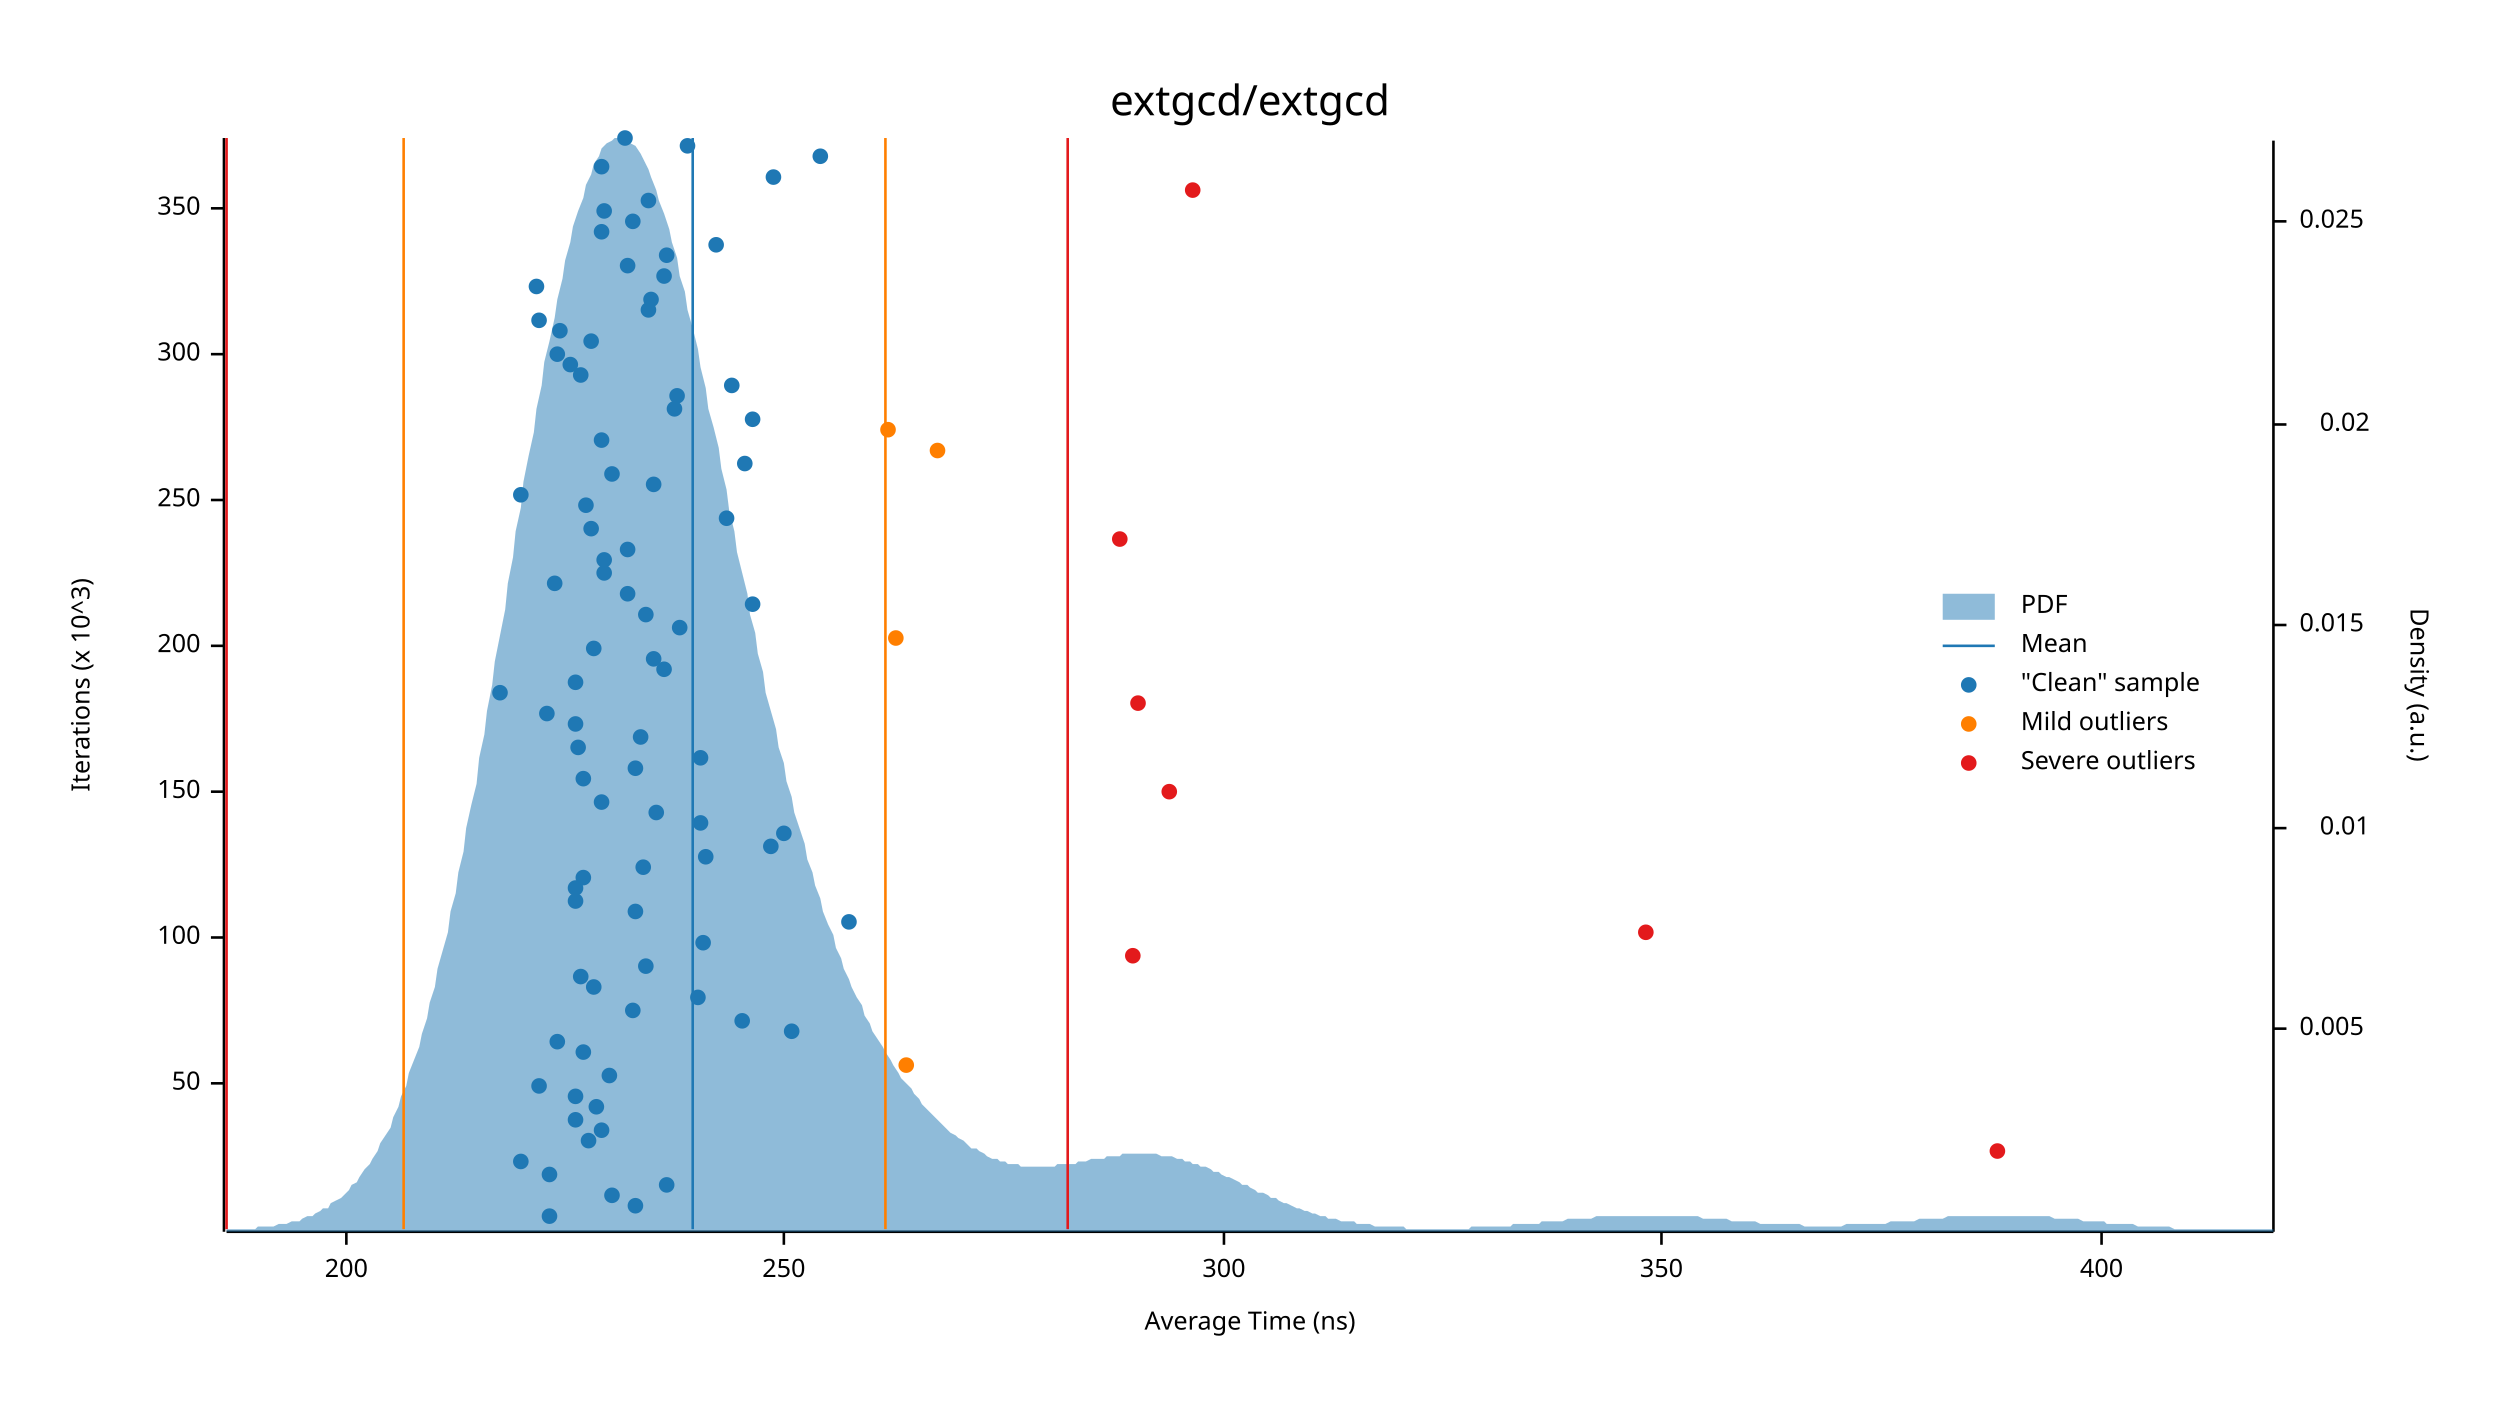
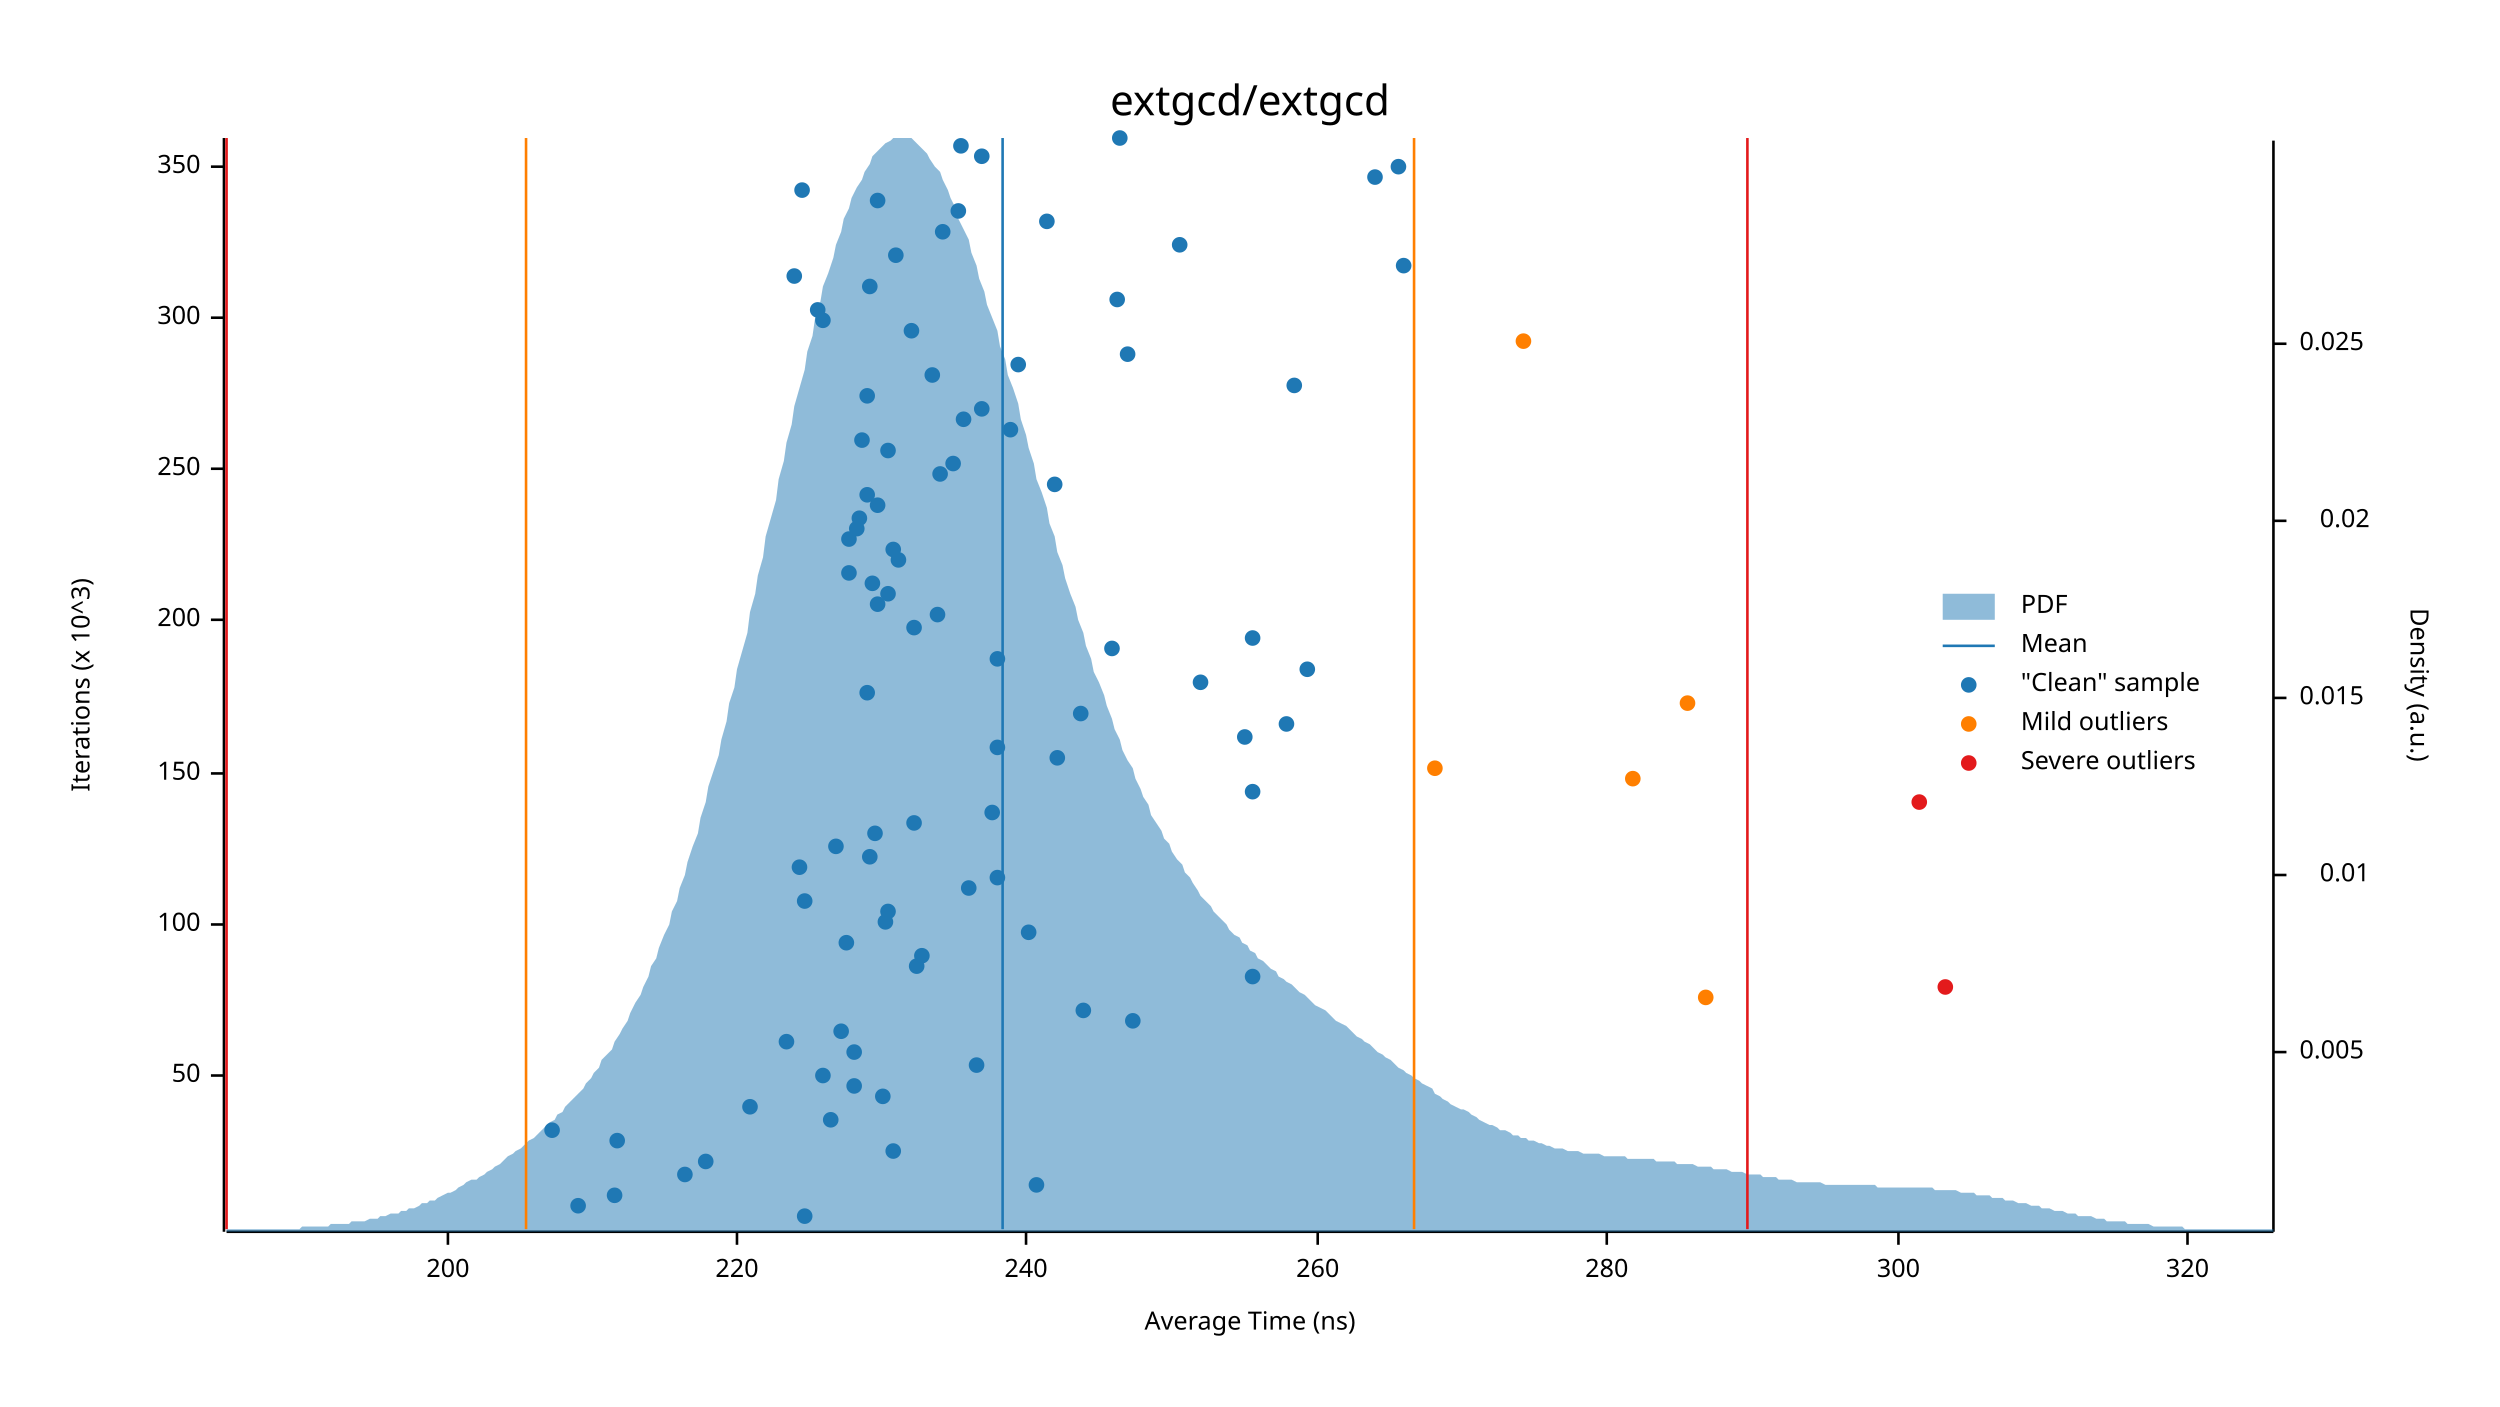
<svg xmlns="http://www.w3.org/2000/svg" width="960" height="540" viewBox="0 0 960 540">
  <text x="480" y="32" dy="0.76em" text-anchor="middle" font-family="sans-serif" font-size="16.129" opacity="1" fill="#000000">
extgcd/extgcd
</text>
  <text x="27" y="263" dy="0.76em" text-anchor="middle" font-family="sans-serif" font-size="9.677" opacity="1" fill="#000000" transform="rotate(270, 27, 263)">
Iterations (x 10^3)
</text>
  <text x="480" y="513" dy="-0.5ex" text-anchor="middle" font-family="sans-serif" font-size="9.677" opacity="1" fill="#000000">
Average Time (ns)
</text>
  <polyline fill="none" opacity="1" stroke="#000000" stroke-width="1" points="86,53 86,473 " />
-   <text x="77" y="416" dy="0.5ex" text-anchor="end" font-family="sans-serif" font-size="9.677" opacity="1" fill="#000000">
+   <text x="77" y="413" dy="0.5ex" text-anchor="end" font-family="sans-serif" font-size="9.677" opacity="1" fill="#000000">
50
</text>
-   <polyline fill="none" opacity="1" stroke="#000000" stroke-width="1" points="81,416 86,416 " />
-   <text x="77" y="360" dy="0.5ex" text-anchor="end" font-family="sans-serif" font-size="9.677" opacity="1" fill="#000000">
+   <polyline fill="none" opacity="1" stroke="#000000" stroke-width="1" points="81,413 86,413 " />
+   <text x="77" y="355" dy="0.5ex" text-anchor="end" font-family="sans-serif" font-size="9.677" opacity="1" fill="#000000">
100
</text>
-   <polyline fill="none" opacity="1" stroke="#000000" stroke-width="1" points="81,360 86,360 " />
-   <text x="77" y="304" dy="0.5ex" text-anchor="end" font-family="sans-serif" font-size="9.677" opacity="1" fill="#000000">
+   <polyline fill="none" opacity="1" stroke="#000000" stroke-width="1" points="81,355 86,355 " />
+   <text x="77" y="297" dy="0.5ex" text-anchor="end" font-family="sans-serif" font-size="9.677" opacity="1" fill="#000000">
150
</text>
-   <polyline fill="none" opacity="1" stroke="#000000" stroke-width="1" points="81,304 86,304 " />
-   <text x="77" y="248" dy="0.5ex" text-anchor="end" font-family="sans-serif" font-size="9.677" opacity="1" fill="#000000">
+   <polyline fill="none" opacity="1" stroke="#000000" stroke-width="1" points="81,297 86,297 " />
+   <text x="77" y="238" dy="0.5ex" text-anchor="end" font-family="sans-serif" font-size="9.677" opacity="1" fill="#000000">
200
</text>
-   <polyline fill="none" opacity="1" stroke="#000000" stroke-width="1" points="81,248 86,248 " />
-   <text x="77" y="192" dy="0.5ex" text-anchor="end" font-family="sans-serif" font-size="9.677" opacity="1" fill="#000000">
+   <polyline fill="none" opacity="1" stroke="#000000" stroke-width="1" points="81,238 86,238 " />
+   <text x="77" y="180" dy="0.5ex" text-anchor="end" font-family="sans-serif" font-size="9.677" opacity="1" fill="#000000">
250
</text>
-   <polyline fill="none" opacity="1" stroke="#000000" stroke-width="1" points="81,192 86,192 " />
-   <text x="77" y="136" dy="0.5ex" text-anchor="end" font-family="sans-serif" font-size="9.677" opacity="1" fill="#000000">
+   <polyline fill="none" opacity="1" stroke="#000000" stroke-width="1" points="81,180 86,180 " />
+   <text x="77" y="122" dy="0.5ex" text-anchor="end" font-family="sans-serif" font-size="9.677" opacity="1" fill="#000000">
300
</text>
-   <polyline fill="none" opacity="1" stroke="#000000" stroke-width="1" points="81,136 86,136 " />
-   <text x="77" y="80" dy="0.5ex" text-anchor="end" font-family="sans-serif" font-size="9.677" opacity="1" fill="#000000">
+   <polyline fill="none" opacity="1" stroke="#000000" stroke-width="1" points="81,122 86,122 " />
+   <text x="77" y="64" dy="0.5ex" text-anchor="end" font-family="sans-serif" font-size="9.677" opacity="1" fill="#000000">
350
</text>
-   <polyline fill="none" opacity="1" stroke="#000000" stroke-width="1" points="81,80 86,80 " />
+   <polyline fill="none" opacity="1" stroke="#000000" stroke-width="1" points="81,64 86,64 " />
  <polyline fill="none" opacity="1" stroke="#000000" stroke-width="1" points="87,473 873,473 " />
-   <text x="133" y="483" dy="0.76em" text-anchor="middle" font-family="sans-serif" font-size="9.677" opacity="1" fill="#000000">
+   <text x="172" y="483" dy="0.76em" text-anchor="middle" font-family="sans-serif" font-size="9.677" opacity="1" fill="#000000">
200
</text>
-   <polyline fill="none" opacity="1" stroke="#000000" stroke-width="1" points="133,473 133,478 " />
-   <text x="301" y="483" dy="0.76em" text-anchor="middle" font-family="sans-serif" font-size="9.677" opacity="1" fill="#000000">
- 250
- </text>
-   <polyline fill="none" opacity="1" stroke="#000000" stroke-width="1" points="301,473 301,478 " />
-   <text x="470" y="483" dy="0.76em" text-anchor="middle" font-family="sans-serif" font-size="9.677" opacity="1" fill="#000000">
+   <polyline fill="none" opacity="1" stroke="#000000" stroke-width="1" points="172,473 172,478 " />
+   <text x="283" y="483" dy="0.76em" text-anchor="middle" font-family="sans-serif" font-size="9.677" opacity="1" fill="#000000">
+ 220
+ </text>
+   <polyline fill="none" opacity="1" stroke="#000000" stroke-width="1" points="283,473 283,478 " />
+   <text x="394" y="483" dy="0.76em" text-anchor="middle" font-family="sans-serif" font-size="9.677" opacity="1" fill="#000000">
+ 240
+ </text>
+   <polyline fill="none" opacity="1" stroke="#000000" stroke-width="1" points="394,473 394,478 " />
+   <text x="506" y="483" dy="0.76em" text-anchor="middle" font-family="sans-serif" font-size="9.677" opacity="1" fill="#000000">
+ 260
+ </text>
+   <polyline fill="none" opacity="1" stroke="#000000" stroke-width="1" points="506,473 506,478 " />
+   <text x="617" y="483" dy="0.76em" text-anchor="middle" font-family="sans-serif" font-size="9.677" opacity="1" fill="#000000">
+ 280
+ </text>
+   <polyline fill="none" opacity="1" stroke="#000000" stroke-width="1" points="617,473 617,478 " />
+   <text x="729" y="483" dy="0.76em" text-anchor="middle" font-family="sans-serif" font-size="9.677" opacity="1" fill="#000000">
300
</text>
-   <polyline fill="none" opacity="1" stroke="#000000" stroke-width="1" points="470,473 470,478 " />
-   <text x="638" y="483" dy="0.76em" text-anchor="middle" font-family="sans-serif" font-size="9.677" opacity="1" fill="#000000">
- 350
- </text>
-   <polyline fill="none" opacity="1" stroke="#000000" stroke-width="1" points="638,473 638,478 " />
-   <text x="807" y="483" dy="0.76em" text-anchor="middle" font-family="sans-serif" font-size="9.677" opacity="1" fill="#000000">
- 400
- </text>
-   <polyline fill="none" opacity="1" stroke="#000000" stroke-width="1" points="807,473 807,478 " />
+   <polyline fill="none" opacity="1" stroke="#000000" stroke-width="1" points="729,473 729,478 " />
+   <text x="840" y="483" dy="0.76em" text-anchor="middle" font-family="sans-serif" font-size="9.677" opacity="1" fill="#000000">
+ 320
+ </text>
+   <polyline fill="none" opacity="1" stroke="#000000" stroke-width="1" points="840,473 840,478 " />
  <text x="933" y="263" dy="0.76em" text-anchor="middle" font-family="sans-serif" font-size="9.677" opacity="1" fill="#000000" transform="rotate(90, 933, 263)">
Density (a.u.)
</text>
  <polyline fill="none" opacity="1" stroke="#000000" stroke-width="1" points="873,54 873,473 " />
-   <text x="883" y="395" dy="0.5ex" text-anchor="start" font-family="sans-serif" font-size="9.677" opacity="1" fill="#000000">
+   <text x="883" y="404" dy="0.5ex" text-anchor="start" font-family="sans-serif" font-size="9.677" opacity="1" fill="#000000">
0.005
</text>
-   <polyline fill="none" opacity="1" stroke="#000000" stroke-width="1" points="873,395 878,395 " />
-   <text x="910" y="318" dy="0.5ex" text-anchor="end" font-family="sans-serif" font-size="9.677" opacity="1" fill="#000000">
+   <polyline fill="none" opacity="1" stroke="#000000" stroke-width="1" points="873,404 878,404 " />
+   <text x="910" y="336" dy="0.5ex" text-anchor="end" font-family="sans-serif" font-size="9.677" opacity="1" fill="#000000">
0.01
</text>
-   <polyline fill="none" opacity="1" stroke="#000000" stroke-width="1" points="873,318 878,318 " />
-   <text x="883" y="240" dy="0.5ex" text-anchor="start" font-family="sans-serif" font-size="9.677" opacity="1" fill="#000000">
+   <polyline fill="none" opacity="1" stroke="#000000" stroke-width="1" points="873,336 878,336 " />
+   <text x="883" y="268" dy="0.5ex" text-anchor="start" font-family="sans-serif" font-size="9.677" opacity="1" fill="#000000">
0.015
</text>
-   <polyline fill="none" opacity="1" stroke="#000000" stroke-width="1" points="873,240 878,240 " />
-   <text x="910" y="163" dy="0.5ex" text-anchor="end" font-family="sans-serif" font-size="9.677" opacity="1" fill="#000000">
+   <polyline fill="none" opacity="1" stroke="#000000" stroke-width="1" points="873,268 878,268 " />
+   <text x="910" y="200" dy="0.5ex" text-anchor="end" font-family="sans-serif" font-size="9.677" opacity="1" fill="#000000">
0.02
</text>
-   <polyline fill="none" opacity="1" stroke="#000000" stroke-width="1" points="873,163 878,163 " />
-   <text x="883" y="85" dy="0.5ex" text-anchor="start" font-family="sans-serif" font-size="9.677" opacity="1" fill="#000000">
+   <polyline fill="none" opacity="1" stroke="#000000" stroke-width="1" points="873,200 878,200 " />
+   <text x="883" y="132" dy="0.5ex" text-anchor="start" font-family="sans-serif" font-size="9.677" opacity="1" fill="#000000">
0.025
</text>
-   <polyline fill="none" opacity="1" stroke="#000000" stroke-width="1" points="873,85 878,85 " />
-   <polygon opacity="0.5" fill="#1F78B4" points="87,472 88,472 90,472 91,472 93,472 94,472 96,472 98,472 99,471 101,471 102,471 104,471 105,471 107,470 109,470 110,470 112,469 113,469 115,469 116,468 118,467 120,467 121,466 123,465 124,464 126,464 127,462 129,461 131,460 132,459 134,457 135,455 137,454 138,452 140,449 142,447 143,445 145,442 146,439 148,436 150,433 151,429 153,425 154,421 156,417 157,412 159,407 161,402 162,397 164,391 165,385 167,379 168,372 170,365 172,358 173,350 175,343 176,335 178,327 179,318 181,309 183,301 184,291 186,282 187,273 189,263 190,254 192,244 194,234 195,224 197,214 198,204 200,195 201,185 203,175 205,166 206,157 208,148 209,139 211,131 213,122 214,115 216,107 217,100 219,93 220,87 222,81 224,76 225,71 227,67 228,63 230,60 231,57 233,55 235,54 236,53 238,53 239,53 241,53 242,55 244,56 246,59 247,61 249,65 250,68 252,73 253,77 255,82 257,88 258,93 260,99 261,106 263,112 264,119 266,126 268,134 269,141 271,149 272,157 274,164 276,172 277,180 279,188 280,196 282,204 283,212 285,220 287,228 288,236 290,243 291,251 293,258 294,266 296,273 298,280 299,287 301,293 302,300 304,306 305,312 307,318 309,324 310,330 312,335 313,340 315,345 316,350 318,355 320,359 321,364 323,368 324,372 326,376 327,379 329,383 331,386 332,390 334,393 335,396 337,399 339,402 340,404 342,407 343,409 345,412 346,414 348,416 350,418 351,420 353,422 354,424 356,426 357,427 359,429 361,431 362,432 364,434 365,435 367,436 368,437 370,438 372,440 373,441 375,441 376,442 378,443 379,444 381,445 383,445 384,446 386,446 387,447 389,447 391,447 392,448 394,448 395,448 397,448 398,448 400,448 402,448 403,448 405,448 406,447 408,447 409,447 411,447 413,447 414,446 416,446 417,446 419,445 420,445 422,445 424,445 425,444 427,444 428,444 430,444 431,443 433,443 435,443 436,443 438,443 439,443 441,443 442,443 444,443 446,444 447,444 449,444 450,444 452,445 454,445 455,446 457,446 458,447 460,447 461,448 463,448 465,449 466,450 468,450 469,451 471,452 472,452 474,453 476,454 477,455 479,455 480,456 482,457 483,458 485,458 487,459 488,460 490,460 491,461 493,462 494,462 496,463 498,464 499,464 501,465 502,465 504,466 505,466 507,467 509,467 510,468 512,468 513,468 515,469 517,469 518,469 520,469 521,470 523,470 524,470 526,470 528,471 529,471 531,471 532,471 534,471 535,471 537,471 539,471 540,472 542,472 543,472 545,472 546,472 548,472 550,472 551,472 553,472 554,472 556,472 557,472 559,472 561,472 562,472 564,472 565,471 567,471 568,471 570,471 572,471 573,471 575,471 576,471 578,471 580,471 581,470 583,470 584,470 586,470 587,470 589,470 591,470 592,469 594,469 595,469 597,469 598,469 600,469 602,468 603,468 605,468 606,468 608,468 609,468 611,468 613,467 614,467 616,467 617,467 619,467 620,467 622,467 624,467 625,467 627,467 628,467 630,467 632,467 633,467 635,467 636,467 638,467 639,467 641,467 643,467 644,467 646,467 647,467 649,467 650,467 652,467 654,468 655,468 657,468 658,468 660,468 661,468 663,468 665,469 666,469 668,469 669,469 671,469 672,469 674,469 676,470 677,470 679,470 680,470 682,470 683,470 685,470 687,470 688,470 690,470 691,470 693,471 695,471 696,471 698,471 699,471 701,471 702,471 704,471 706,471 707,471 709,470 710,470 712,470 713,470 715,470 717,470 718,470 720,470 721,470 723,470 724,470 726,469 728,469 729,469 731,469 732,469 734,469 735,469 737,468 739,468 740,468 742,468 743,468 745,468 746,468 748,467 750,467 751,467 753,467 754,467 756,467 758,467 759,467 761,467 762,467 764,467 765,467 767,467 769,467 770,467 772,467 773,467 775,467 776,467 778,467 780,467 781,467 783,467 784,467 786,467 787,467 789,468 791,468 792,468 794,468 795,468 797,468 798,468 800,469 802,469 803,469 805,469 806,469 808,469 809,470 811,470 813,470 814,470 816,470 817,470 819,470 821,471 822,471 824,471 825,471 827,471 828,471 830,471 832,471 833,471 835,472 836,472 838,472 839,472 841,472 843,472 844,472 846,472 847,472 849,472 850,472 852,472 854,472 855,472 857,472 858,472 860,472 861,472 863,472 865,472 866,472 868,472 869,472 871,472 873,472 873,473 87,473 " />
-   <polyline fill="none" opacity="1" stroke="#1F78B4" stroke-width="1" points="266,472 266,53 " />
-   <polyline fill="none" opacity="1" stroke="#FF7F00" stroke-width="1" points="155,472 155,53 " />
-   <polyline fill="none" opacity="1" stroke="#FF7F00" stroke-width="1" points="340,472 340,53 " />
+   <polyline fill="none" opacity="1" stroke="#000000" stroke-width="1" points="873,132 878,132 " />
+   <polygon opacity="0.5" fill="#1F78B4" points="87,472 88,472 90,472 91,472 93,472 94,472 96,472 98,472 99,472 101,472 102,472 104,472 105,472 107,472 109,472 110,472 112,472 113,472 115,472 116,471 118,471 120,471 121,471 123,471 124,471 126,471 127,470 129,470 131,470 132,470 134,470 135,469 137,469 138,469 140,469 142,468 143,468 145,468 146,467 148,467 150,466 151,466 153,466 154,465 156,465 157,464 159,464 161,463 162,462 164,462 165,461 167,461 168,460 170,459 172,458 173,458 175,457 176,456 178,455 179,454 181,453 183,453 184,452 186,451 187,450 189,449 190,448 192,447 194,445 195,444 197,443 198,442 200,441 201,440 203,438 205,437 206,436 208,434 209,433 211,431 213,430 214,428 216,427 217,425 219,423 220,422 222,420 224,418 225,416 227,414 228,412 230,410 231,407 233,405 235,403 236,400 238,397 239,395 241,392 242,389 244,385 246,382 247,379 249,375 250,371 252,368 253,364 255,359 257,355 258,350 260,346 261,341 263,336 264,331 266,325 268,320 269,314 271,308 272,302 274,296 276,290 277,284 279,277 280,270 282,264 283,257 285,250 287,243 288,235 290,228 291,221 293,214 294,206 296,199 298,192 299,184 301,177 302,170 304,163 305,156 307,149 309,142 310,135 312,129 313,122 315,116 316,110 318,105 320,99 321,94 323,89 324,84 326,80 327,76 329,72 331,69 332,66 334,63 335,60 337,58 339,56 340,55 342,54 343,53 345,53 346,53 348,53 350,53 351,54 353,56 354,57 356,59 357,61 359,64 361,66 362,69 364,73 365,76 367,80 368,84 370,88 372,92 373,97 375,102 376,107 378,112 379,117 381,122 383,127 384,133 386,138 387,144 389,149 391,155 392,161 394,167 395,172 397,178 398,184 400,189 402,195 403,201 405,206 406,212 408,217 409,222 411,228 413,233 414,238 416,243 417,248 419,253 420,258 422,262 424,267 425,271 427,276 428,280 430,284 431,288 433,292 435,295 436,299 438,303 439,306 441,309 442,313 444,316 446,319 447,322 449,324 450,327 452,330 454,332 455,335 457,337 458,339 460,342 461,344 463,346 465,348 466,350 468,352 469,353 471,355 472,357 474,359 476,360 477,362 479,363 480,365 482,366 483,368 485,369 487,371 488,372 490,373 491,375 493,376 494,377 496,378 498,380 499,381 501,382 502,383 504,385 505,386 507,387 509,388 510,389 512,391 513,392 515,393 517,394 518,395 520,397 521,398 523,399 524,400 526,401 528,403 529,404 531,405 532,406 534,407 535,408 537,410 539,411 540,412 542,413 543,414 545,415 546,416 548,417 550,418 551,420 553,421 554,422 556,423 557,424 559,425 561,426 562,426 564,427 565,428 567,429 568,430 570,431 572,432 573,432 575,433 576,434 578,434 580,435 581,436 583,436 584,437 586,437 587,438 589,438 591,439 592,439 594,440 595,440 597,441 598,441 600,441 602,442 603,442 605,442 606,442 608,443 609,443 611,443 613,443 614,443 616,444 617,444 619,444 620,444 622,444 624,444 625,445 627,445 628,445 630,445 632,445 633,445 635,445 636,446 638,446 639,446 641,446 643,446 644,447 646,447 647,447 649,447 650,447 652,448 654,448 655,448 657,448 658,449 660,449 661,449 663,449 665,450 666,450 668,450 669,450 671,451 672,451 674,451 676,451 677,452 679,452 680,452 682,452 683,453 685,453 687,453 688,453 690,454 691,454 693,454 695,454 696,454 698,454 699,454 701,455 702,455 704,455 706,455 707,455 709,455 710,455 712,455 713,455 715,455 717,455 718,455 720,455 721,456 723,456 724,456 726,456 728,456 729,456 731,456 732,456 734,456 735,456 737,456 739,456 740,456 742,456 743,457 745,457 746,457 748,457 750,457 751,457 753,458 754,458 756,458 758,458 759,459 761,459 762,459 764,459 765,460 767,460 769,460 770,461 772,461 773,461 775,462 776,462 778,462 780,463 781,463 783,463 784,464 786,464 787,464 789,465 791,465 792,465 794,466 795,466 797,466 798,467 800,467 802,467 803,467 805,468 806,468 808,468 809,469 811,469 813,469 814,469 816,469 817,470 819,470 821,470 822,470 824,470 825,470 827,471 828,471 830,471 832,471 833,471 835,471 836,471 838,471 839,472 841,472 843,472 844,472 846,472 847,472 849,472 850,472 852,472 854,472 855,472 857,472 858,472 860,472 861,472 863,472 865,472 866,472 868,472 869,472 871,472 873,472 873,473 87,473 " />
+   <polyline fill="none" opacity="1" stroke="#1F78B4" stroke-width="1" points="385,472 385,53 " />
+   <polyline fill="none" opacity="1" stroke="#FF7F00" stroke-width="1" points="202,472 202,53 " />
+   <polyline fill="none" opacity="1" stroke="#FF7F00" stroke-width="1" points="543,472 543,53 " />
  <polyline fill="none" opacity="1" stroke="#E31A1C" stroke-width="1" points="87,472 87,53 " />
-   <polyline fill="none" opacity="1" stroke="#E31A1C" stroke-width="1" points="410,472 410,53 " />
-   <circle cx="211" cy="467" r="3" opacity="1" fill="#1F78B4" stroke="none" stroke-width="1" />
-   <circle cx="244" cy="463" r="3" opacity="1" fill="#1F78B4" stroke="none" stroke-width="1" />
-   <circle cx="235" cy="459" r="3" opacity="1" fill="#1F78B4" stroke="none" stroke-width="1" />
-   <circle cx="256" cy="455" r="3" opacity="1" fill="#1F78B4" stroke="none" stroke-width="1" />
-   <circle cx="211" cy="451" r="3" opacity="1" fill="#1F78B4" stroke="none" stroke-width="1" />
-   <circle cx="200" cy="446" r="3" opacity="1" fill="#1F78B4" stroke="none" stroke-width="1" />
-   <circle cx="226" cy="438" r="3" opacity="1" fill="#1F78B4" stroke="none" stroke-width="1" />
-   <circle cx="231" cy="434" r="3" opacity="1" fill="#1F78B4" stroke="none" stroke-width="1" />
-   <circle cx="221" cy="430" r="3" opacity="1" fill="#1F78B4" stroke="none" stroke-width="1" />
-   <circle cx="229" cy="425" r="3" opacity="1" fill="#1F78B4" stroke="none" stroke-width="1" />
-   <circle cx="221" cy="421" r="3" opacity="1" fill="#1F78B4" stroke="none" stroke-width="1" />
-   <circle cx="207" cy="417" r="3" opacity="1" fill="#1F78B4" stroke="none" stroke-width="1" />
-   <circle cx="234" cy="413" r="3" opacity="1" fill="#1F78B4" stroke="none" stroke-width="1" />
-   <circle cx="224" cy="404" r="3" opacity="1" fill="#1F78B4" stroke="none" stroke-width="1" />
-   <circle cx="214" cy="400" r="3" opacity="1" fill="#1F78B4" stroke="none" stroke-width="1" />
-   <circle cx="304" cy="396" r="3" opacity="1" fill="#1F78B4" stroke="none" stroke-width="1" />
-   <circle cx="285" cy="392" r="3" opacity="1" fill="#1F78B4" stroke="none" stroke-width="1" />
-   <circle cx="243" cy="388" r="3" opacity="1" fill="#1F78B4" stroke="none" stroke-width="1" />
-   <circle cx="268" cy="383" r="3" opacity="1" fill="#1F78B4" stroke="none" stroke-width="1" />
-   <circle cx="228" cy="379" r="3" opacity="1" fill="#1F78B4" stroke="none" stroke-width="1" />
-   <circle cx="223" cy="375" r="3" opacity="1" fill="#1F78B4" stroke="none" stroke-width="1" />
-   <circle cx="248" cy="371" r="3" opacity="1" fill="#1F78B4" stroke="none" stroke-width="1" />
-   <circle cx="270" cy="362" r="3" opacity="1" fill="#1F78B4" stroke="none" stroke-width="1" />
-   <circle cx="326" cy="354" r="3" opacity="1" fill="#1F78B4" stroke="none" stroke-width="1" />
-   <circle cx="244" cy="350" r="3" opacity="1" fill="#1F78B4" stroke="none" stroke-width="1" />
-   <circle cx="221" cy="346" r="3" opacity="1" fill="#1F78B4" stroke="none" stroke-width="1" />
-   <circle cx="221" cy="341" r="3" opacity="1" fill="#1F78B4" stroke="none" stroke-width="1" />
-   <circle cx="224" cy="337" r="3" opacity="1" fill="#1F78B4" stroke="none" stroke-width="1" />
-   <circle cx="247" cy="333" r="3" opacity="1" fill="#1F78B4" stroke="none" stroke-width="1" />
-   <circle cx="271" cy="329" r="3" opacity="1" fill="#1F78B4" stroke="none" stroke-width="1" />
-   <circle cx="296" cy="325" r="3" opacity="1" fill="#1F78B4" stroke="none" stroke-width="1" />
-   <circle cx="301" cy="320" r="3" opacity="1" fill="#1F78B4" stroke="none" stroke-width="1" />
-   <circle cx="269" cy="316" r="3" opacity="1" fill="#1F78B4" stroke="none" stroke-width="1" />
-   <circle cx="252" cy="312" r="3" opacity="1" fill="#1F78B4" stroke="none" stroke-width="1" />
-   <circle cx="231" cy="308" r="3" opacity="1" fill="#1F78B4" stroke="none" stroke-width="1" />
-   <circle cx="224" cy="299" r="3" opacity="1" fill="#1F78B4" stroke="none" stroke-width="1" />
-   <circle cx="244" cy="295" r="3" opacity="1" fill="#1F78B4" stroke="none" stroke-width="1" />
-   <circle cx="269" cy="291" r="3" opacity="1" fill="#1F78B4" stroke="none" stroke-width="1" />
-   <circle cx="222" cy="287" r="3" opacity="1" fill="#1F78B4" stroke="none" stroke-width="1" />
-   <circle cx="246" cy="283" r="3" opacity="1" fill="#1F78B4" stroke="none" stroke-width="1" />
-   <circle cx="221" cy="278" r="3" opacity="1" fill="#1F78B4" stroke="none" stroke-width="1" />
-   <circle cx="210" cy="274" r="3" opacity="1" fill="#1F78B4" stroke="none" stroke-width="1" />
-   <circle cx="192" cy="266" r="3" opacity="1" fill="#1F78B4" stroke="none" stroke-width="1" />
-   <circle cx="221" cy="262" r="3" opacity="1" fill="#1F78B4" stroke="none" stroke-width="1" />
-   <circle cx="255" cy="257" r="3" opacity="1" fill="#1F78B4" stroke="none" stroke-width="1" />
-   <circle cx="251" cy="253" r="3" opacity="1" fill="#1F78B4" stroke="none" stroke-width="1" />
-   <circle cx="228" cy="249" r="3" opacity="1" fill="#1F78B4" stroke="none" stroke-width="1" />
-   <circle cx="261" cy="241" r="3" opacity="1" fill="#1F78B4" stroke="none" stroke-width="1" />
-   <circle cx="248" cy="236" r="3" opacity="1" fill="#1F78B4" stroke="none" stroke-width="1" />
-   <circle cx="289" cy="232" r="3" opacity="1" fill="#1F78B4" stroke="none" stroke-width="1" />
-   <circle cx="241" cy="228" r="3" opacity="1" fill="#1F78B4" stroke="none" stroke-width="1" />
-   <circle cx="213" cy="224" r="3" opacity="1" fill="#1F78B4" stroke="none" stroke-width="1" />
-   <circle cx="232" cy="220" r="3" opacity="1" fill="#1F78B4" stroke="none" stroke-width="1" />
-   <circle cx="232" cy="215" r="3" opacity="1" fill="#1F78B4" stroke="none" stroke-width="1" />
-   <circle cx="241" cy="211" r="3" opacity="1" fill="#1F78B4" stroke="none" stroke-width="1" />
-   <circle cx="227" cy="203" r="3" opacity="1" fill="#1F78B4" stroke="none" stroke-width="1" />
-   <circle cx="279" cy="199" r="3" opacity="1" fill="#1F78B4" stroke="none" stroke-width="1" />
-   <circle cx="225" cy="194" r="3" opacity="1" fill="#1F78B4" stroke="none" stroke-width="1" />
-   <circle cx="200" cy="190" r="3" opacity="1" fill="#1F78B4" stroke="none" stroke-width="1" />
-   <circle cx="251" cy="186" r="3" opacity="1" fill="#1F78B4" stroke="none" stroke-width="1" />
-   <circle cx="235" cy="182" r="3" opacity="1" fill="#1F78B4" stroke="none" stroke-width="1" />
-   <circle cx="286" cy="178" r="3" opacity="1" fill="#1F78B4" stroke="none" stroke-width="1" />
-   <circle cx="231" cy="169" r="3" opacity="1" fill="#1F78B4" stroke="none" stroke-width="1" />
-   <circle cx="289" cy="161" r="3" opacity="1" fill="#1F78B4" stroke="none" stroke-width="1" />
-   <circle cx="259" cy="157" r="3" opacity="1" fill="#1F78B4" stroke="none" stroke-width="1" />
-   <circle cx="260" cy="152" r="3" opacity="1" fill="#1F78B4" stroke="none" stroke-width="1" />
-   <circle cx="281" cy="148" r="3" opacity="1" fill="#1F78B4" stroke="none" stroke-width="1" />
-   <circle cx="223" cy="144" r="3" opacity="1" fill="#1F78B4" stroke="none" stroke-width="1" />
-   <circle cx="219" cy="140" r="3" opacity="1" fill="#1F78B4" stroke="none" stroke-width="1" />
-   <circle cx="214" cy="136" r="3" opacity="1" fill="#1F78B4" stroke="none" stroke-width="1" />
-   <circle cx="227" cy="131" r="3" opacity="1" fill="#1F78B4" stroke="none" stroke-width="1" />
-   <circle cx="215" cy="127" r="3" opacity="1" fill="#1F78B4" stroke="none" stroke-width="1" />
-   <circle cx="207" cy="123" r="3" opacity="1" fill="#1F78B4" stroke="none" stroke-width="1" />
-   <circle cx="249" cy="119" r="3" opacity="1" fill="#1F78B4" stroke="none" stroke-width="1" />
-   <circle cx="250" cy="115" r="3" opacity="1" fill="#1F78B4" stroke="none" stroke-width="1" />
-   <circle cx="206" cy="110" r="3" opacity="1" fill="#1F78B4" stroke="none" stroke-width="1" />
-   <circle cx="255" cy="106" r="3" opacity="1" fill="#1F78B4" stroke="none" stroke-width="1" />
-   <circle cx="241" cy="102" r="3" opacity="1" fill="#1F78B4" stroke="none" stroke-width="1" />
-   <circle cx="256" cy="98" r="3" opacity="1" fill="#1F78B4" stroke="none" stroke-width="1" />
-   <circle cx="275" cy="94" r="3" opacity="1" fill="#1F78B4" stroke="none" stroke-width="1" />
-   <circle cx="231" cy="89" r="3" opacity="1" fill="#1F78B4" stroke="none" stroke-width="1" />
-   <circle cx="243" cy="85" r="3" opacity="1" fill="#1F78B4" stroke="none" stroke-width="1" />
-   <circle cx="232" cy="81" r="3" opacity="1" fill="#1F78B4" stroke="none" stroke-width="1" />
-   <circle cx="249" cy="77" r="3" opacity="1" fill="#1F78B4" stroke="none" stroke-width="1" />
-   <circle cx="297" cy="68" r="3" opacity="1" fill="#1F78B4" stroke="none" stroke-width="1" />
-   <circle cx="231" cy="64" r="3" opacity="1" fill="#1F78B4" stroke="none" stroke-width="1" />
-   <circle cx="315" cy="60" r="3" opacity="1" fill="#1F78B4" stroke="none" stroke-width="1" />
-   <circle cx="264" cy="56" r="3" opacity="1" fill="#1F78B4" stroke="none" stroke-width="1" />
-   <circle cx="240" cy="53" r="3" opacity="1" fill="#1F78B4" stroke="none" stroke-width="1" />
-   <circle cx="348" cy="409" r="3" opacity="1" fill="#FF7F00" stroke="none" stroke-width="1" />
-   <circle cx="344" cy="245" r="3" opacity="1" fill="#FF7F00" stroke="none" stroke-width="1" />
-   <circle cx="360" cy="173" r="3" opacity="1" fill="#FF7F00" stroke="none" stroke-width="1" />
-   <circle cx="341" cy="165" r="3" opacity="1" fill="#FF7F00" stroke="none" stroke-width="1" />
-   <circle cx="767" cy="442" r="3" opacity="1" fill="#E31A1C" stroke="none" stroke-width="1" />
-   <circle cx="435" cy="367" r="3" opacity="1" fill="#E31A1C" stroke="none" stroke-width="1" />
-   <circle cx="632" cy="358" r="3" opacity="1" fill="#E31A1C" stroke="none" stroke-width="1" />
-   <circle cx="449" cy="304" r="3" opacity="1" fill="#E31A1C" stroke="none" stroke-width="1" />
-   <circle cx="437" cy="270" r="3" opacity="1" fill="#E31A1C" stroke="none" stroke-width="1" />
-   <circle cx="430" cy="207" r="3" opacity="1" fill="#E31A1C" stroke="none" stroke-width="1" />
-   <circle cx="458" cy="73" r="3" opacity="1" fill="#E31A1C" stroke="none" stroke-width="1" />
+   <polyline fill="none" opacity="1" stroke="#E31A1C" stroke-width="1" points="671,472 671,53 " />
+   <circle cx="309" cy="467" r="3" opacity="1" fill="#1F78B4" stroke="none" stroke-width="1" />
+   <circle cx="222" cy="463" r="3" opacity="1" fill="#1F78B4" stroke="none" stroke-width="1" />
+   <circle cx="236" cy="459" r="3" opacity="1" fill="#1F78B4" stroke="none" stroke-width="1" />
+   <circle cx="398" cy="455" r="3" opacity="1" fill="#1F78B4" stroke="none" stroke-width="1" />
+   <circle cx="263" cy="451" r="3" opacity="1" fill="#1F78B4" stroke="none" stroke-width="1" />
+   <circle cx="271" cy="446" r="3" opacity="1" fill="#1F78B4" stroke="none" stroke-width="1" />
+   <circle cx="343" cy="442" r="3" opacity="1" fill="#1F78B4" stroke="none" stroke-width="1" />
+   <circle cx="237" cy="438" r="3" opacity="1" fill="#1F78B4" stroke="none" stroke-width="1" />
+   <circle cx="212" cy="434" r="3" opacity="1" fill="#1F78B4" stroke="none" stroke-width="1" />
+   <circle cx="319" cy="430" r="3" opacity="1" fill="#1F78B4" stroke="none" stroke-width="1" />
+   <circle cx="288" cy="425" r="3" opacity="1" fill="#1F78B4" stroke="none" stroke-width="1" />
+   <circle cx="339" cy="421" r="3" opacity="1" fill="#1F78B4" stroke="none" stroke-width="1" />
+   <circle cx="328" cy="417" r="3" opacity="1" fill="#1F78B4" stroke="none" stroke-width="1" />
+   <circle cx="316" cy="413" r="3" opacity="1" fill="#1F78B4" stroke="none" stroke-width="1" />
+   <circle cx="375" cy="409" r="3" opacity="1" fill="#1F78B4" stroke="none" stroke-width="1" />
+   <circle cx="328" cy="404" r="3" opacity="1" fill="#1F78B4" stroke="none" stroke-width="1" />
+   <circle cx="302" cy="400" r="3" opacity="1" fill="#1F78B4" stroke="none" stroke-width="1" />
+   <circle cx="323" cy="396" r="3" opacity="1" fill="#1F78B4" stroke="none" stroke-width="1" />
+   <circle cx="435" cy="392" r="3" opacity="1" fill="#1F78B4" stroke="none" stroke-width="1" />
+   <circle cx="416" cy="388" r="3" opacity="1" fill="#1F78B4" stroke="none" stroke-width="1" />
+   <circle cx="481" cy="375" r="3" opacity="1" fill="#1F78B4" stroke="none" stroke-width="1" />
+   <circle cx="352" cy="371" r="3" opacity="1" fill="#1F78B4" stroke="none" stroke-width="1" />
+   <circle cx="354" cy="367" r="3" opacity="1" fill="#1F78B4" stroke="none" stroke-width="1" />
+   <circle cx="325" cy="362" r="3" opacity="1" fill="#1F78B4" stroke="none" stroke-width="1" />
+   <circle cx="395" cy="358" r="3" opacity="1" fill="#1F78B4" stroke="none" stroke-width="1" />
+   <circle cx="340" cy="354" r="3" opacity="1" fill="#1F78B4" stroke="none" stroke-width="1" />
+   <circle cx="341" cy="350" r="3" opacity="1" fill="#1F78B4" stroke="none" stroke-width="1" />
+   <circle cx="309" cy="346" r="3" opacity="1" fill="#1F78B4" stroke="none" stroke-width="1" />
+   <circle cx="372" cy="341" r="3" opacity="1" fill="#1F78B4" stroke="none" stroke-width="1" />
+   <circle cx="383" cy="337" r="3" opacity="1" fill="#1F78B4" stroke="none" stroke-width="1" />
+   <circle cx="307" cy="333" r="3" opacity="1" fill="#1F78B4" stroke="none" stroke-width="1" />
+   <circle cx="334" cy="329" r="3" opacity="1" fill="#1F78B4" stroke="none" stroke-width="1" />
+   <circle cx="321" cy="325" r="3" opacity="1" fill="#1F78B4" stroke="none" stroke-width="1" />
+   <circle cx="336" cy="320" r="3" opacity="1" fill="#1F78B4" stroke="none" stroke-width="1" />
+   <circle cx="351" cy="316" r="3" opacity="1" fill="#1F78B4" stroke="none" stroke-width="1" />
+   <circle cx="381" cy="312" r="3" opacity="1" fill="#1F78B4" stroke="none" stroke-width="1" />
+   <circle cx="481" cy="304" r="3" opacity="1" fill="#1F78B4" stroke="none" stroke-width="1" />
+   <circle cx="406" cy="291" r="3" opacity="1" fill="#1F78B4" stroke="none" stroke-width="1" />
+   <circle cx="383" cy="287" r="3" opacity="1" fill="#1F78B4" stroke="none" stroke-width="1" />
+   <circle cx="478" cy="283" r="3" opacity="1" fill="#1F78B4" stroke="none" stroke-width="1" />
+   <circle cx="494" cy="278" r="3" opacity="1" fill="#1F78B4" stroke="none" stroke-width="1" />
+   <circle cx="415" cy="274" r="3" opacity="1" fill="#1F78B4" stroke="none" stroke-width="1" />
+   <circle cx="333" cy="266" r="3" opacity="1" fill="#1F78B4" stroke="none" stroke-width="1" />
+   <circle cx="461" cy="262" r="3" opacity="1" fill="#1F78B4" stroke="none" stroke-width="1" />
+   <circle cx="502" cy="257" r="3" opacity="1" fill="#1F78B4" stroke="none" stroke-width="1" />
+   <circle cx="383" cy="253" r="3" opacity="1" fill="#1F78B4" stroke="none" stroke-width="1" />
+   <circle cx="427" cy="249" r="3" opacity="1" fill="#1F78B4" stroke="none" stroke-width="1" />
+   <circle cx="481" cy="245" r="3" opacity="1" fill="#1F78B4" stroke="none" stroke-width="1" />
+   <circle cx="351" cy="241" r="3" opacity="1" fill="#1F78B4" stroke="none" stroke-width="1" />
+   <circle cx="360" cy="236" r="3" opacity="1" fill="#1F78B4" stroke="none" stroke-width="1" />
+   <circle cx="337" cy="232" r="3" opacity="1" fill="#1F78B4" stroke="none" stroke-width="1" />
+   <circle cx="341" cy="228" r="3" opacity="1" fill="#1F78B4" stroke="none" stroke-width="1" />
+   <circle cx="335" cy="224" r="3" opacity="1" fill="#1F78B4" stroke="none" stroke-width="1" />
+   <circle cx="326" cy="220" r="3" opacity="1" fill="#1F78B4" stroke="none" stroke-width="1" />
+   <circle cx="345" cy="215" r="3" opacity="1" fill="#1F78B4" stroke="none" stroke-width="1" />
+   <circle cx="343" cy="211" r="3" opacity="1" fill="#1F78B4" stroke="none" stroke-width="1" />
+   <circle cx="326" cy="207" r="3" opacity="1" fill="#1F78B4" stroke="none" stroke-width="1" />
+   <circle cx="329" cy="203" r="3" opacity="1" fill="#1F78B4" stroke="none" stroke-width="1" />
+   <circle cx="330" cy="199" r="3" opacity="1" fill="#1F78B4" stroke="none" stroke-width="1" />
+   <circle cx="337" cy="194" r="3" opacity="1" fill="#1F78B4" stroke="none" stroke-width="1" />
+   <circle cx="333" cy="190" r="3" opacity="1" fill="#1F78B4" stroke="none" stroke-width="1" />
+   <circle cx="405" cy="186" r="3" opacity="1" fill="#1F78B4" stroke="none" stroke-width="1" />
+   <circle cx="361" cy="182" r="3" opacity="1" fill="#1F78B4" stroke="none" stroke-width="1" />
+   <circle cx="366" cy="178" r="3" opacity="1" fill="#1F78B4" stroke="none" stroke-width="1" />
+   <circle cx="341" cy="173" r="3" opacity="1" fill="#1F78B4" stroke="none" stroke-width="1" />
+   <circle cx="331" cy="169" r="3" opacity="1" fill="#1F78B4" stroke="none" stroke-width="1" />
+   <circle cx="388" cy="165" r="3" opacity="1" fill="#1F78B4" stroke="none" stroke-width="1" />
+   <circle cx="370" cy="161" r="3" opacity="1" fill="#1F78B4" stroke="none" stroke-width="1" />
+   <circle cx="377" cy="157" r="3" opacity="1" fill="#1F78B4" stroke="none" stroke-width="1" />
+   <circle cx="333" cy="152" r="3" opacity="1" fill="#1F78B4" stroke="none" stroke-width="1" />
+   <circle cx="497" cy="148" r="3" opacity="1" fill="#1F78B4" stroke="none" stroke-width="1" />
+   <circle cx="358" cy="144" r="3" opacity="1" fill="#1F78B4" stroke="none" stroke-width="1" />
+   <circle cx="391" cy="140" r="3" opacity="1" fill="#1F78B4" stroke="none" stroke-width="1" />
+   <circle cx="433" cy="136" r="3" opacity="1" fill="#1F78B4" stroke="none" stroke-width="1" />
+   <circle cx="350" cy="127" r="3" opacity="1" fill="#1F78B4" stroke="none" stroke-width="1" />
+   <circle cx="316" cy="123" r="3" opacity="1" fill="#1F78B4" stroke="none" stroke-width="1" />
+   <circle cx="314" cy="119" r="3" opacity="1" fill="#1F78B4" stroke="none" stroke-width="1" />
+   <circle cx="429" cy="115" r="3" opacity="1" fill="#1F78B4" stroke="none" stroke-width="1" />
+   <circle cx="334" cy="110" r="3" opacity="1" fill="#1F78B4" stroke="none" stroke-width="1" />
+   <circle cx="305" cy="106" r="3" opacity="1" fill="#1F78B4" stroke="none" stroke-width="1" />
+   <circle cx="539" cy="102" r="3" opacity="1" fill="#1F78B4" stroke="none" stroke-width="1" />
+   <circle cx="344" cy="98" r="3" opacity="1" fill="#1F78B4" stroke="none" stroke-width="1" />
+   <circle cx="453" cy="94" r="3" opacity="1" fill="#1F78B4" stroke="none" stroke-width="1" />
+   <circle cx="362" cy="89" r="3" opacity="1" fill="#1F78B4" stroke="none" stroke-width="1" />
+   <circle cx="402" cy="85" r="3" opacity="1" fill="#1F78B4" stroke="none" stroke-width="1" />
+   <circle cx="368" cy="81" r="3" opacity="1" fill="#1F78B4" stroke="none" stroke-width="1" />
+   <circle cx="337" cy="77" r="3" opacity="1" fill="#1F78B4" stroke="none" stroke-width="1" />
+   <circle cx="308" cy="73" r="3" opacity="1" fill="#1F78B4" stroke="none" stroke-width="1" />
+   <circle cx="528" cy="68" r="3" opacity="1" fill="#1F78B4" stroke="none" stroke-width="1" />
+   <circle cx="537" cy="64" r="3" opacity="1" fill="#1F78B4" stroke="none" stroke-width="1" />
+   <circle cx="377" cy="60" r="3" opacity="1" fill="#1F78B4" stroke="none" stroke-width="1" />
+   <circle cx="369" cy="56" r="3" opacity="1" fill="#1F78B4" stroke="none" stroke-width="1" />
+   <circle cx="430" cy="53" r="3" opacity="1" fill="#1F78B4" stroke="none" stroke-width="1" />
+   <circle cx="655" cy="383" r="3" opacity="1" fill="#FF7F00" stroke="none" stroke-width="1" />
+   <circle cx="627" cy="299" r="3" opacity="1" fill="#FF7F00" stroke="none" stroke-width="1" />
+   <circle cx="551" cy="295" r="3" opacity="1" fill="#FF7F00" stroke="none" stroke-width="1" />
+   <circle cx="648" cy="270" r="3" opacity="1" fill="#FF7F00" stroke="none" stroke-width="1" />
+   <circle cx="585" cy="131" r="3" opacity="1" fill="#FF7F00" stroke="none" stroke-width="1" />
+   <circle cx="747" cy="379" r="3" opacity="1" fill="#E31A1C" stroke="none" stroke-width="1" />
+   <circle cx="737" cy="308" r="3" opacity="1" fill="#E31A1C" stroke="none" stroke-width="1" />
  <text x="776" y="228" dy="0.76em" text-anchor="start" font-family="sans-serif" font-size="9.677" opacity="1" fill="#000000">
PDF
</text>
  <text x="776" y="243" dy="0.76em" text-anchor="start" font-family="sans-serif" font-size="9.677" opacity="1" fill="#000000">
Mean
</text>
  <text x="776" y="258" dy="0.76em" text-anchor="start" font-family="sans-serif" font-size="9.677" opacity="1" fill="#000000">
"Clean" sample
</text>
  <text x="776" y="273" dy="0.76em" text-anchor="start" font-family="sans-serif" font-size="9.677" opacity="1" fill="#000000">
Mild outliers
</text>
  <text x="776" y="288" dy="0.76em" text-anchor="start" font-family="sans-serif" font-size="9.677" opacity="1" fill="#000000">
Severe outliers
</text>
  <rect x="746" y="228" width="20" height="10" opacity="0.5" fill="#1F78B4" stroke="none" />
  <polyline fill="none" opacity="1" stroke="#1F78B4" stroke-width="1" points="746,248 766,248 " />
  <circle cx="756" cy="263" r="3" opacity="1" fill="#1F78B4" stroke="none" stroke-width="1" />
  <circle cx="756" cy="278" r="3" opacity="1" fill="#FF7F00" stroke="none" stroke-width="1" />
  <circle cx="756" cy="293" r="3" opacity="1" fill="#E31A1C" stroke="none" stroke-width="1" />
</svg>
